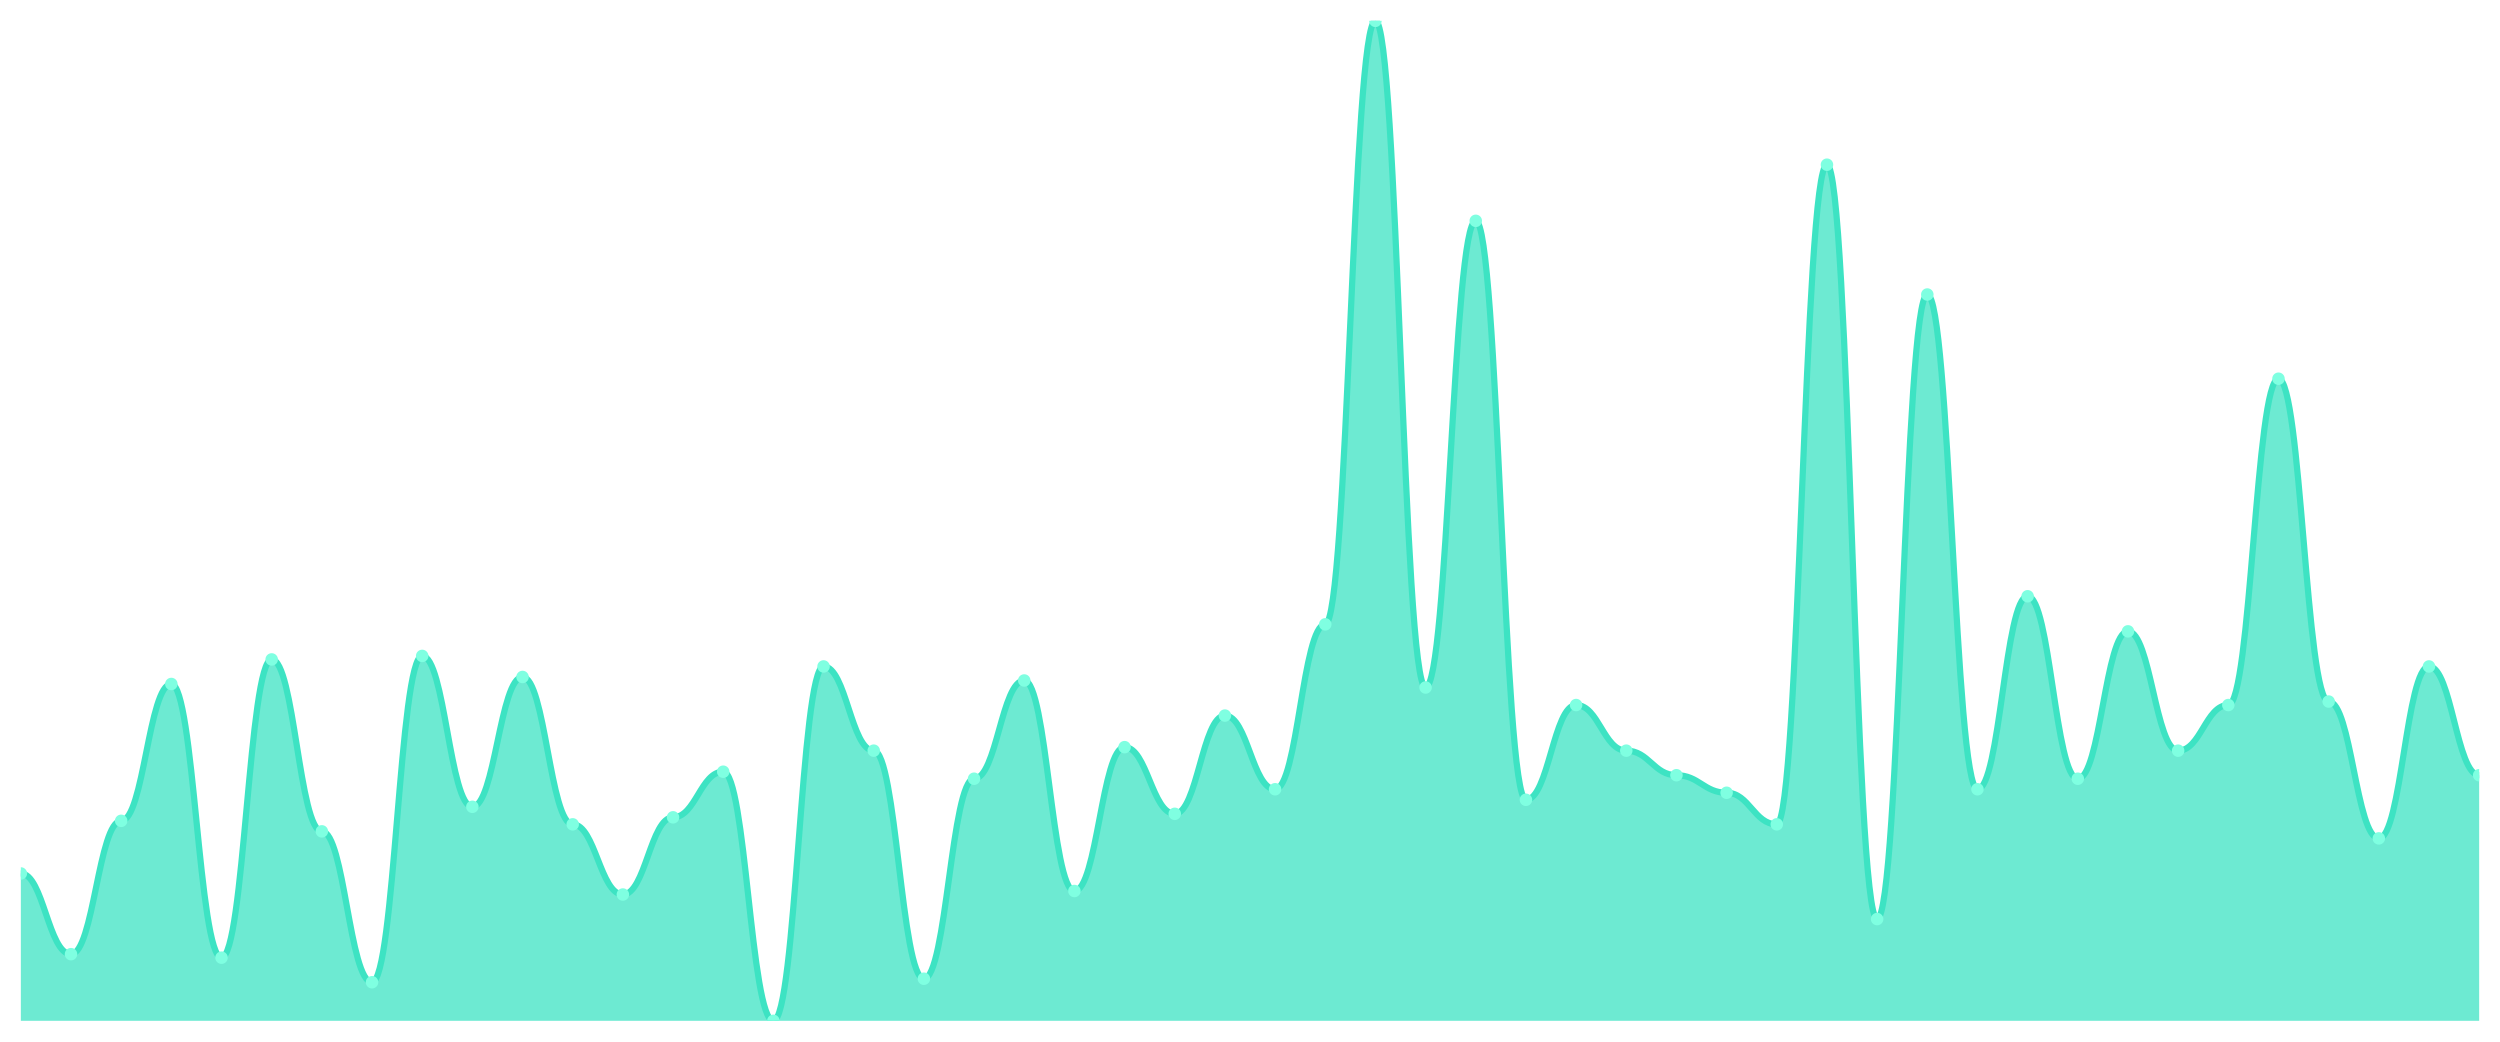
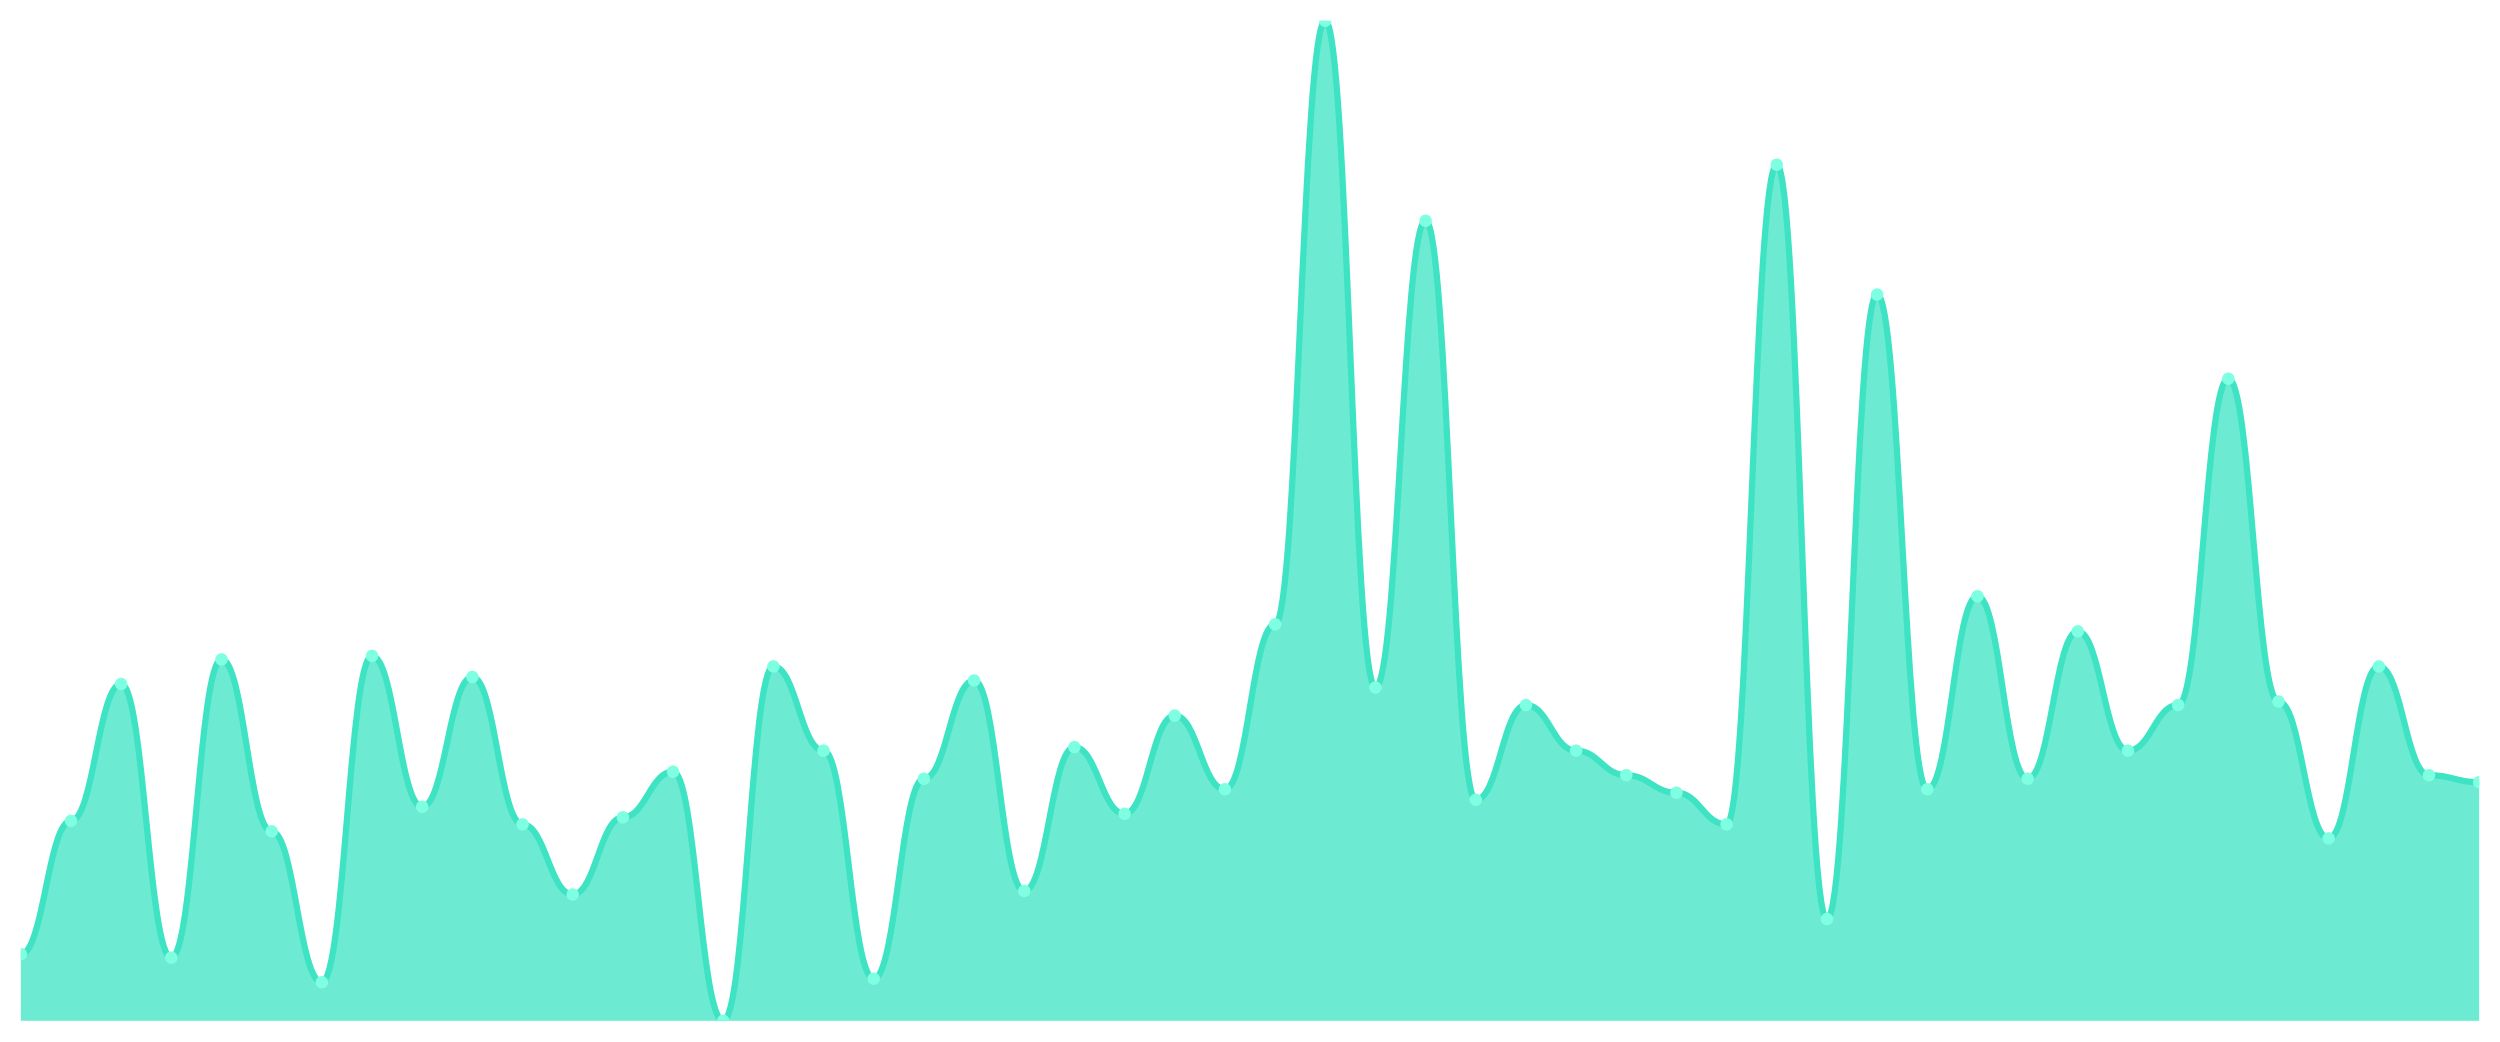
<svg xmlns="http://www.w3.org/2000/svg" viewBox="0 0 1200 500" width="1200" height="500">
  <defs>
    <clipPath id="c">
      <rect x="10" y="10" width="1180" height="480" />
    </clipPath>
  </defs>
  <rect width="1200" height="500" fill="none" />
  <g clip-path="url(#c)">
-     <path d="M 10,490 L 10,419.263 C 20.837,419.263 23.245,458 34.082,458 C 44.918,458 47.327,394 58.163,394 C 69,394 71.408,328.316 82.245,328.316 C 93.082,328.316 95.49,459.684 106.327,459.684 C 117.163,459.684 119.571,316.526 130.408,316.526 C 141.245,316.526 143.653,399.053 154.49,399.053 C 165.327,399.053 167.735,471.474 178.571,471.474 C 189.408,471.474 191.816,314.842 202.653,314.842 C 213.49,314.842 215.898,387.263 226.735,387.263 C 237.571,387.263 239.98,324.947 250.816,324.947 C 261.653,324.947 264.061,395.684 274.898,395.684 C 285.735,395.684 288.143,429.368 298.98,429.368 C 309.816,429.368 312.224,392.316 323.061,392.316 C 333.898,392.316 336.306,370.421 347.143,370.421 C 357.98,370.421 360.388,490 371.224,490 C 382.061,490 384.469,319.895 395.306,319.895 C 406.143,319.895 408.551,360.316 419.388,360.316 C 430.224,360.316 432.633,469.789 443.469,469.789 C 454.306,469.789 456.714,373.789 467.551,373.789 C 478.388,373.789 480.796,326.632 491.633,326.632 C 502.469,326.632 504.878,427.684 515.714,427.684 C 526.551,427.684 528.959,358.632 539.796,358.632 C 550.633,358.632 553.041,390.632 563.878,390.632 C 574.714,390.632 577.122,343.474 587.959,343.474 C 598.796,343.474 601.204,378.842 612.041,378.842 C 622.878,378.842 625.286,299.684 636.122,299.684 C 646.959,299.684 649.367,10 660.204,10 C 671.041,10 673.449,330 684.286,330 C 695.122,330 697.531,106 708.367,106 C 719.204,106 721.612,383.895 732.449,383.895 C 743.286,383.895 745.694,338.421 756.531,338.421 C 767.367,338.421 769.776,360.316 780.612,360.316 C 791.449,360.316 793.857,372.105 804.694,372.105 C 815.531,372.105 817.939,380.526 828.776,380.526 C 839.612,380.526 842.02,395.684 852.857,395.684 C 863.694,395.684 866.102,79.053 876.939,79.053 C 887.776,79.053 890.184,441.158 901.02,441.158 C 911.857,441.158 914.265,141.368 925.102,141.368 C 935.939,141.368 938.347,378.842 949.184,378.842 C 960.02,378.842 962.429,286.211 973.265,286.211 C 984.102,286.211 986.51,373.789 997.347,373.789 C 1008.184,373.789 1010.592,303.053 1021.429,303.053 C 1032.265,303.053 1034.673,360.316 1045.51,360.316 C 1056.347,360.316 1058.755,338.421 1069.592,338.421 C 1080.429,338.421 1082.837,181.789 1093.673,181.789 C 1104.51,181.789 1106.918,336.737 1117.755,336.737 C 1128.592,336.737 1131,402.421 1141.837,402.421 C 1152.673,402.421 1155.082,319.895 1165.918,319.895 C 1176.755,319.895 1179.163,372.105 1190,372.105 L 1190,490 Z" fill="rgba(61,227,195,0.75)" />
-     <path d="M 10,419.263 C 20.837,419.263 23.245,458 34.082,458 C 44.918,458 47.327,394 58.163,394 C 69,394 71.408,328.316 82.245,328.316 C 93.082,328.316 95.49,459.684 106.327,459.684 C 117.163,459.684 119.571,316.526 130.408,316.526 C 141.245,316.526 143.653,399.053 154.49,399.053 C 165.327,399.053 167.735,471.474 178.571,471.474 C 189.408,471.474 191.816,314.842 202.653,314.842 C 213.49,314.842 215.898,387.263 226.735,387.263 C 237.571,387.263 239.98,324.947 250.816,324.947 C 261.653,324.947 264.061,395.684 274.898,395.684 C 285.735,395.684 288.143,429.368 298.98,429.368 C 309.816,429.368 312.224,392.316 323.061,392.316 C 333.898,392.316 336.306,370.421 347.143,370.421 C 357.98,370.421 360.388,490 371.224,490 C 382.061,490 384.469,319.895 395.306,319.895 C 406.143,319.895 408.551,360.316 419.388,360.316 C 430.224,360.316 432.633,469.789 443.469,469.789 C 454.306,469.789 456.714,373.789 467.551,373.789 C 478.388,373.789 480.796,326.632 491.633,326.632 C 502.469,326.632 504.878,427.684 515.714,427.684 C 526.551,427.684 528.959,358.632 539.796,358.632 C 550.633,358.632 553.041,390.632 563.878,390.632 C 574.714,390.632 577.122,343.474 587.959,343.474 C 598.796,343.474 601.204,378.842 612.041,378.842 C 622.878,378.842 625.286,299.684 636.122,299.684 C 646.959,299.684 649.367,10 660.204,10 C 671.041,10 673.449,330 684.286,330 C 695.122,330 697.531,106 708.367,106 C 719.204,106 721.612,383.895 732.449,383.895 C 743.286,383.895 745.694,338.421 756.531,338.421 C 767.367,338.421 769.776,360.316 780.612,360.316 C 791.449,360.316 793.857,372.105 804.694,372.105 C 815.531,372.105 817.939,380.526 828.776,380.526 C 839.612,380.526 842.02,395.684 852.857,395.684 C 863.694,395.684 866.102,79.053 876.939,79.053 C 887.776,79.053 890.184,441.158 901.02,441.158 C 911.857,441.158 914.265,141.368 925.102,141.368 C 935.939,141.368 938.347,378.842 949.184,378.842 C 960.02,378.842 962.429,286.211 973.265,286.211 C 984.102,286.211 986.51,373.789 997.347,373.789 C 1008.184,373.789 1010.592,303.053 1021.429,303.053 C 1032.265,303.053 1034.673,360.316 1045.51,360.316 C 1056.347,360.316 1058.755,338.421 1069.592,338.421 C 1080.429,338.421 1082.837,181.789 1093.673,181.789 C 1104.51,181.789 1106.918,336.737 1117.755,336.737 C 1128.592,336.737 1131,402.421 1141.837,402.421 C 1152.673,402.421 1155.082,319.895 1165.918,319.895 C 1176.755,319.895 1179.163,372.105 1190,372.105" fill="none" stroke="#3de3c3" stroke-width="3" stroke-linecap="round" stroke-linejoin="round" />
-     <circle cx="10" cy="419.263" r="3" fill="#7fffe1" />
-     <circle cx="34.082" cy="458" r="3" fill="#7fffe1" />
-     <circle cx="58.163" cy="394" r="3" fill="#7fffe1" />
-     <circle cx="82.245" cy="328.316" r="3" fill="#7fffe1" />
-     <circle cx="106.327" cy="459.684" r="3" fill="#7fffe1" />
-     <circle cx="130.408" cy="316.526" r="3" fill="#7fffe1" />
-     <circle cx="154.49" cy="399.053" r="3" fill="#7fffe1" />
-     <circle cx="178.571" cy="471.474" r="3" fill="#7fffe1" />
-     <circle cx="202.653" cy="314.842" r="3" fill="#7fffe1" />
-     <circle cx="226.735" cy="387.263" r="3" fill="#7fffe1" />
-     <circle cx="250.816" cy="324.947" r="3" fill="#7fffe1" />
-     <circle cx="274.898" cy="395.684" r="3" fill="#7fffe1" />
-     <circle cx="298.98" cy="429.368" r="3" fill="#7fffe1" />
-     <circle cx="323.061" cy="392.316" r="3" fill="#7fffe1" />
-     <circle cx="347.143" cy="370.421" r="3" fill="#7fffe1" />
-     <circle cx="371.224" cy="490" r="3" fill="#7fffe1" />
-     <circle cx="395.306" cy="319.895" r="3" fill="#7fffe1" />
-     <circle cx="419.388" cy="360.316" r="3" fill="#7fffe1" />
-     <circle cx="443.469" cy="469.789" r="3" fill="#7fffe1" />
-     <circle cx="467.551" cy="373.789" r="3" fill="#7fffe1" />
-     <circle cx="491.633" cy="326.632" r="3" fill="#7fffe1" />
-     <circle cx="515.714" cy="427.684" r="3" fill="#7fffe1" />
-     <circle cx="539.796" cy="358.632" r="3" fill="#7fffe1" />
-     <circle cx="563.878" cy="390.632" r="3" fill="#7fffe1" />
-     <circle cx="587.959" cy="343.474" r="3" fill="#7fffe1" />
-     <circle cx="612.041" cy="378.842" r="3" fill="#7fffe1" />
-     <circle cx="636.122" cy="299.684" r="3" fill="#7fffe1" />
-     <circle cx="660.204" cy="10" r="3" fill="#7fffe1" />
-     <circle cx="684.286" cy="330" r="3" fill="#7fffe1" />
-     <circle cx="708.367" cy="106" r="3" fill="#7fffe1" />
-     <circle cx="732.449" cy="383.895" r="3" fill="#7fffe1" />
-     <circle cx="756.531" cy="338.421" r="3" fill="#7fffe1" />
-     <circle cx="780.612" cy="360.316" r="3" fill="#7fffe1" />
-     <circle cx="804.694" cy="372.105" r="3" fill="#7fffe1" />
-     <circle cx="828.776" cy="380.526" r="3" fill="#7fffe1" />
-     <circle cx="852.857" cy="395.684" r="3" fill="#7fffe1" />
-     <circle cx="876.939" cy="79.053" r="3" fill="#7fffe1" />
-     <circle cx="901.02" cy="441.158" r="3" fill="#7fffe1" />
-     <circle cx="925.102" cy="141.368" r="3" fill="#7fffe1" />
-     <circle cx="949.184" cy="378.842" r="3" fill="#7fffe1" />
-     <circle cx="973.265" cy="286.211" r="3" fill="#7fffe1" />
-     <circle cx="997.347" cy="373.789" r="3" fill="#7fffe1" />
-     <circle cx="1021.429" cy="303.053" r="3" fill="#7fffe1" />
-     <circle cx="1045.51" cy="360.316" r="3" fill="#7fffe1" />
-     <circle cx="1069.592" cy="338.421" r="3" fill="#7fffe1" />
-     <circle cx="1093.673" cy="181.789" r="3" fill="#7fffe1" />
-     <circle cx="1117.755" cy="336.737" r="3" fill="#7fffe1" />
-     <circle cx="1141.837" cy="402.421" r="3" fill="#7fffe1" />
-     <circle cx="1165.918" cy="319.895" r="3" fill="#7fffe1" />
-     <circle cx="1190" cy="372.105" r="3" fill="#7fffe1" />
+     <path d="M 10,490 L 10,458 C 20.837,458 23.245,394 34.082,394 C 44.918,394 47.327,328.316 58.163,328.316 C 69,328.316 71.408,459.684 82.245,459.684 C 93.082,459.684 95.49,316.526 106.327,316.526 C 117.163,316.526 119.571,399.053 130.408,399.053 C 141.245,399.053 143.653,471.474 154.49,471.474 C 165.327,471.474 167.735,314.842 178.571,314.842 C 189.408,314.842 191.816,387.263 202.653,387.263 C 213.49,387.263 215.898,324.947 226.735,324.947 C 237.571,324.947 239.98,395.684 250.816,395.684 C 261.653,395.684 264.061,429.368 274.898,429.368 C 285.735,429.368 288.143,392.316 298.98,392.316 C 309.816,392.316 312.224,370.421 323.061,370.421 C 333.898,370.421 336.306,490 347.143,490 C 357.98,490 360.388,319.895 371.224,319.895 C 382.061,319.895 384.469,360.316 395.306,360.316 C 406.143,360.316 408.551,469.789 419.388,469.789 C 430.224,469.789 432.633,373.789 443.469,373.789 C 454.306,373.789 456.714,326.632 467.551,326.632 C 478.388,326.632 480.796,427.684 491.633,427.684 C 502.469,427.684 504.878,358.632 515.714,358.632 C 526.551,358.632 528.959,390.632 539.796,390.632 C 550.633,390.632 553.041,343.474 563.878,343.474 C 574.714,343.474 577.122,378.842 587.959,378.842 C 598.796,378.842 601.204,299.684 612.041,299.684 C 622.878,299.684 625.286,10 636.122,10 C 646.959,10 649.367,330 660.204,330 C 671.041,330 673.449,106 684.286,106 C 695.122,106 697.531,383.895 708.367,383.895 C 719.204,383.895 721.612,338.421 732.449,338.421 C 743.286,338.421 745.694,360.316 756.531,360.316 C 767.367,360.316 769.776,372.105 780.612,372.105 C 791.449,372.105 793.857,380.526 804.694,380.526 C 815.531,380.526 817.939,395.684 828.776,395.684 C 839.612,395.684 842.02,79.053 852.857,79.053 C 863.694,79.053 866.102,441.158 876.939,441.158 C 887.776,441.158 890.184,141.368 901.02,141.368 C 911.857,141.368 914.265,378.842 925.102,378.842 C 935.939,378.842 938.347,286.211 949.184,286.211 C 960.02,286.211 962.429,373.789 973.265,373.789 C 984.102,373.789 986.51,303.053 997.347,303.053 C 1008.184,303.053 1010.592,360.316 1021.429,360.316 C 1032.265,360.316 1034.673,338.421 1045.51,338.421 C 1056.347,338.421 1058.755,181.789 1069.592,181.789 C 1080.429,181.789 1082.837,336.737 1093.673,336.737 C 1104.51,336.737 1106.918,402.421 1117.755,402.421 C 1128.592,402.421 1131,319.895 1141.837,319.895 C 1152.673,319.895 1155.082,372.105 1165.918,372.105 C 1176.755,372.105 1179.163,375.474 1190,375.474 L 1190,490 Z" fill="rgba(61,227,195,0.75)" />
+     <path d="M 10,458 C 20.837,458 23.245,394 34.082,394 C 44.918,394 47.327,328.316 58.163,328.316 C 69,328.316 71.408,459.684 82.245,459.684 C 93.082,459.684 95.49,316.526 106.327,316.526 C 117.163,316.526 119.571,399.053 130.408,399.053 C 141.245,399.053 143.653,471.474 154.49,471.474 C 165.327,471.474 167.735,314.842 178.571,314.842 C 189.408,314.842 191.816,387.263 202.653,387.263 C 213.49,387.263 215.898,324.947 226.735,324.947 C 237.571,324.947 239.98,395.684 250.816,395.684 C 261.653,395.684 264.061,429.368 274.898,429.368 C 285.735,429.368 288.143,392.316 298.98,392.316 C 309.816,392.316 312.224,370.421 323.061,370.421 C 333.898,370.421 336.306,490 347.143,490 C 357.98,490 360.388,319.895 371.224,319.895 C 382.061,319.895 384.469,360.316 395.306,360.316 C 406.143,360.316 408.551,469.789 419.388,469.789 C 430.224,469.789 432.633,373.789 443.469,373.789 C 454.306,373.789 456.714,326.632 467.551,326.632 C 478.388,326.632 480.796,427.684 491.633,427.684 C 502.469,427.684 504.878,358.632 515.714,358.632 C 526.551,358.632 528.959,390.632 539.796,390.632 C 550.633,390.632 553.041,343.474 563.878,343.474 C 574.714,343.474 577.122,378.842 587.959,378.842 C 598.796,378.842 601.204,299.684 612.041,299.684 C 622.878,299.684 625.286,10 636.122,10 C 646.959,10 649.367,330 660.204,330 C 671.041,330 673.449,106 684.286,106 C 695.122,106 697.531,383.895 708.367,383.895 C 719.204,383.895 721.612,338.421 732.449,338.421 C 743.286,338.421 745.694,360.316 756.531,360.316 C 767.367,360.316 769.776,372.105 780.612,372.105 C 791.449,372.105 793.857,380.526 804.694,380.526 C 815.531,380.526 817.939,395.684 828.776,395.684 C 839.612,395.684 842.02,79.053 852.857,79.053 C 863.694,79.053 866.102,441.158 876.939,441.158 C 887.776,441.158 890.184,141.368 901.02,141.368 C 911.857,141.368 914.265,378.842 925.102,378.842 C 935.939,378.842 938.347,286.211 949.184,286.211 C 960.02,286.211 962.429,373.789 973.265,373.789 C 984.102,373.789 986.51,303.053 997.347,303.053 C 1008.184,303.053 1010.592,360.316 1021.429,360.316 C 1032.265,360.316 1034.673,338.421 1045.51,338.421 C 1056.347,338.421 1058.755,181.789 1069.592,181.789 C 1080.429,181.789 1082.837,336.737 1093.673,336.737 C 1104.51,336.737 1106.918,402.421 1117.755,402.421 C 1128.592,402.421 1131,319.895 1141.837,319.895 C 1152.673,319.895 1155.082,372.105 1165.918,372.105 C 1176.755,372.105 1179.163,375.474 1190,375.474" fill="none" stroke="#3de3c3" stroke-width="3" stroke-linecap="round" stroke-linejoin="round" />
+     <circle cx="10" cy="458" r="3" fill="#7fffe1" />
+     <circle cx="34.082" cy="394" r="3" fill="#7fffe1" />
+     <circle cx="58.163" cy="328.316" r="3" fill="#7fffe1" />
+     <circle cx="82.245" cy="459.684" r="3" fill="#7fffe1" />
+     <circle cx="106.327" cy="316.526" r="3" fill="#7fffe1" />
+     <circle cx="130.408" cy="399.053" r="3" fill="#7fffe1" />
+     <circle cx="154.49" cy="471.474" r="3" fill="#7fffe1" />
+     <circle cx="178.571" cy="314.842" r="3" fill="#7fffe1" />
+     <circle cx="202.653" cy="387.263" r="3" fill="#7fffe1" />
+     <circle cx="226.735" cy="324.947" r="3" fill="#7fffe1" />
+     <circle cx="250.816" cy="395.684" r="3" fill="#7fffe1" />
+     <circle cx="274.898" cy="429.368" r="3" fill="#7fffe1" />
+     <circle cx="298.98" cy="392.316" r="3" fill="#7fffe1" />
+     <circle cx="323.061" cy="370.421" r="3" fill="#7fffe1" />
+     <circle cx="347.143" cy="490" r="3" fill="#7fffe1" />
+     <circle cx="371.224" cy="319.895" r="3" fill="#7fffe1" />
+     <circle cx="395.306" cy="360.316" r="3" fill="#7fffe1" />
+     <circle cx="419.388" cy="469.789" r="3" fill="#7fffe1" />
+     <circle cx="443.469" cy="373.789" r="3" fill="#7fffe1" />
+     <circle cx="467.551" cy="326.632" r="3" fill="#7fffe1" />
+     <circle cx="491.633" cy="427.684" r="3" fill="#7fffe1" />
+     <circle cx="515.714" cy="358.632" r="3" fill="#7fffe1" />
+     <circle cx="539.796" cy="390.632" r="3" fill="#7fffe1" />
+     <circle cx="563.878" cy="343.474" r="3" fill="#7fffe1" />
+     <circle cx="587.959" cy="378.842" r="3" fill="#7fffe1" />
+     <circle cx="612.041" cy="299.684" r="3" fill="#7fffe1" />
+     <circle cx="636.122" cy="10" r="3" fill="#7fffe1" />
+     <circle cx="660.204" cy="330" r="3" fill="#7fffe1" />
+     <circle cx="684.286" cy="106" r="3" fill="#7fffe1" />
+     <circle cx="708.367" cy="383.895" r="3" fill="#7fffe1" />
+     <circle cx="732.449" cy="338.421" r="3" fill="#7fffe1" />
+     <circle cx="756.531" cy="360.316" r="3" fill="#7fffe1" />
+     <circle cx="780.612" cy="372.105" r="3" fill="#7fffe1" />
+     <circle cx="804.694" cy="380.526" r="3" fill="#7fffe1" />
+     <circle cx="828.776" cy="395.684" r="3" fill="#7fffe1" />
+     <circle cx="852.857" cy="79.053" r="3" fill="#7fffe1" />
+     <circle cx="876.939" cy="441.158" r="3" fill="#7fffe1" />
+     <circle cx="901.02" cy="141.368" r="3" fill="#7fffe1" />
+     <circle cx="925.102" cy="378.842" r="3" fill="#7fffe1" />
+     <circle cx="949.184" cy="286.211" r="3" fill="#7fffe1" />
+     <circle cx="973.265" cy="373.789" r="3" fill="#7fffe1" />
+     <circle cx="997.347" cy="303.053" r="3" fill="#7fffe1" />
+     <circle cx="1021.429" cy="360.316" r="3" fill="#7fffe1" />
+     <circle cx="1045.51" cy="338.421" r="3" fill="#7fffe1" />
+     <circle cx="1069.592" cy="181.789" r="3" fill="#7fffe1" />
+     <circle cx="1093.673" cy="336.737" r="3" fill="#7fffe1" />
+     <circle cx="1117.755" cy="402.421" r="3" fill="#7fffe1" />
+     <circle cx="1141.837" cy="319.895" r="3" fill="#7fffe1" />
+     <circle cx="1165.918" cy="372.105" r="3" fill="#7fffe1" />
+     <circle cx="1190" cy="375.474" r="3" fill="#7fffe1" />
  </g>
</svg>
